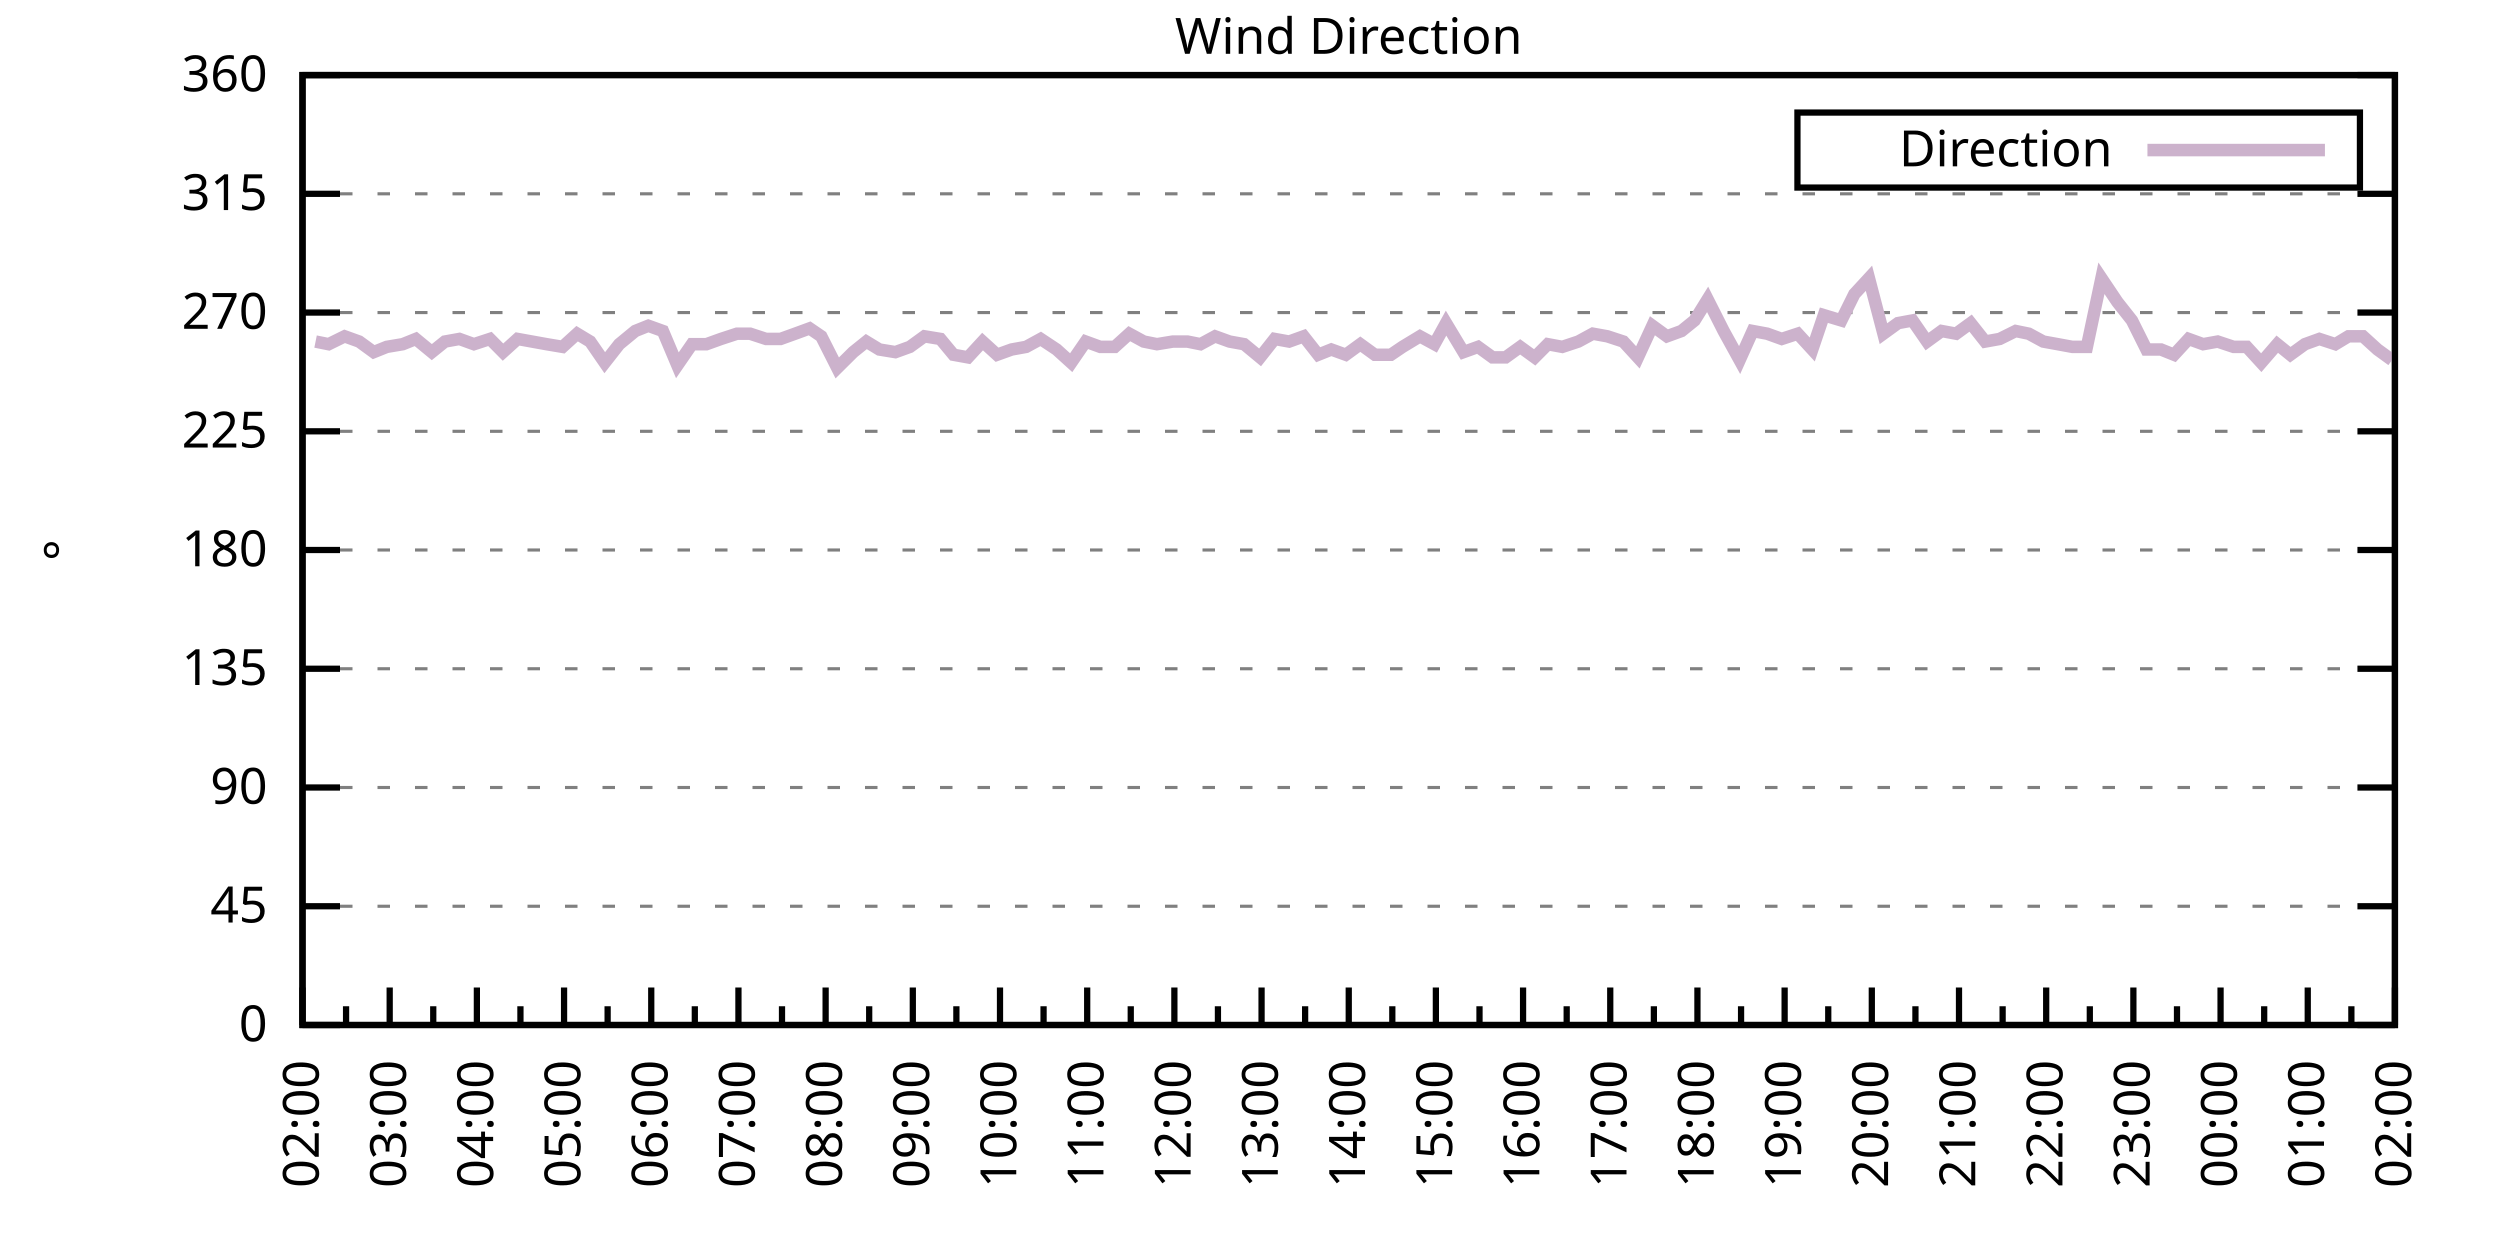
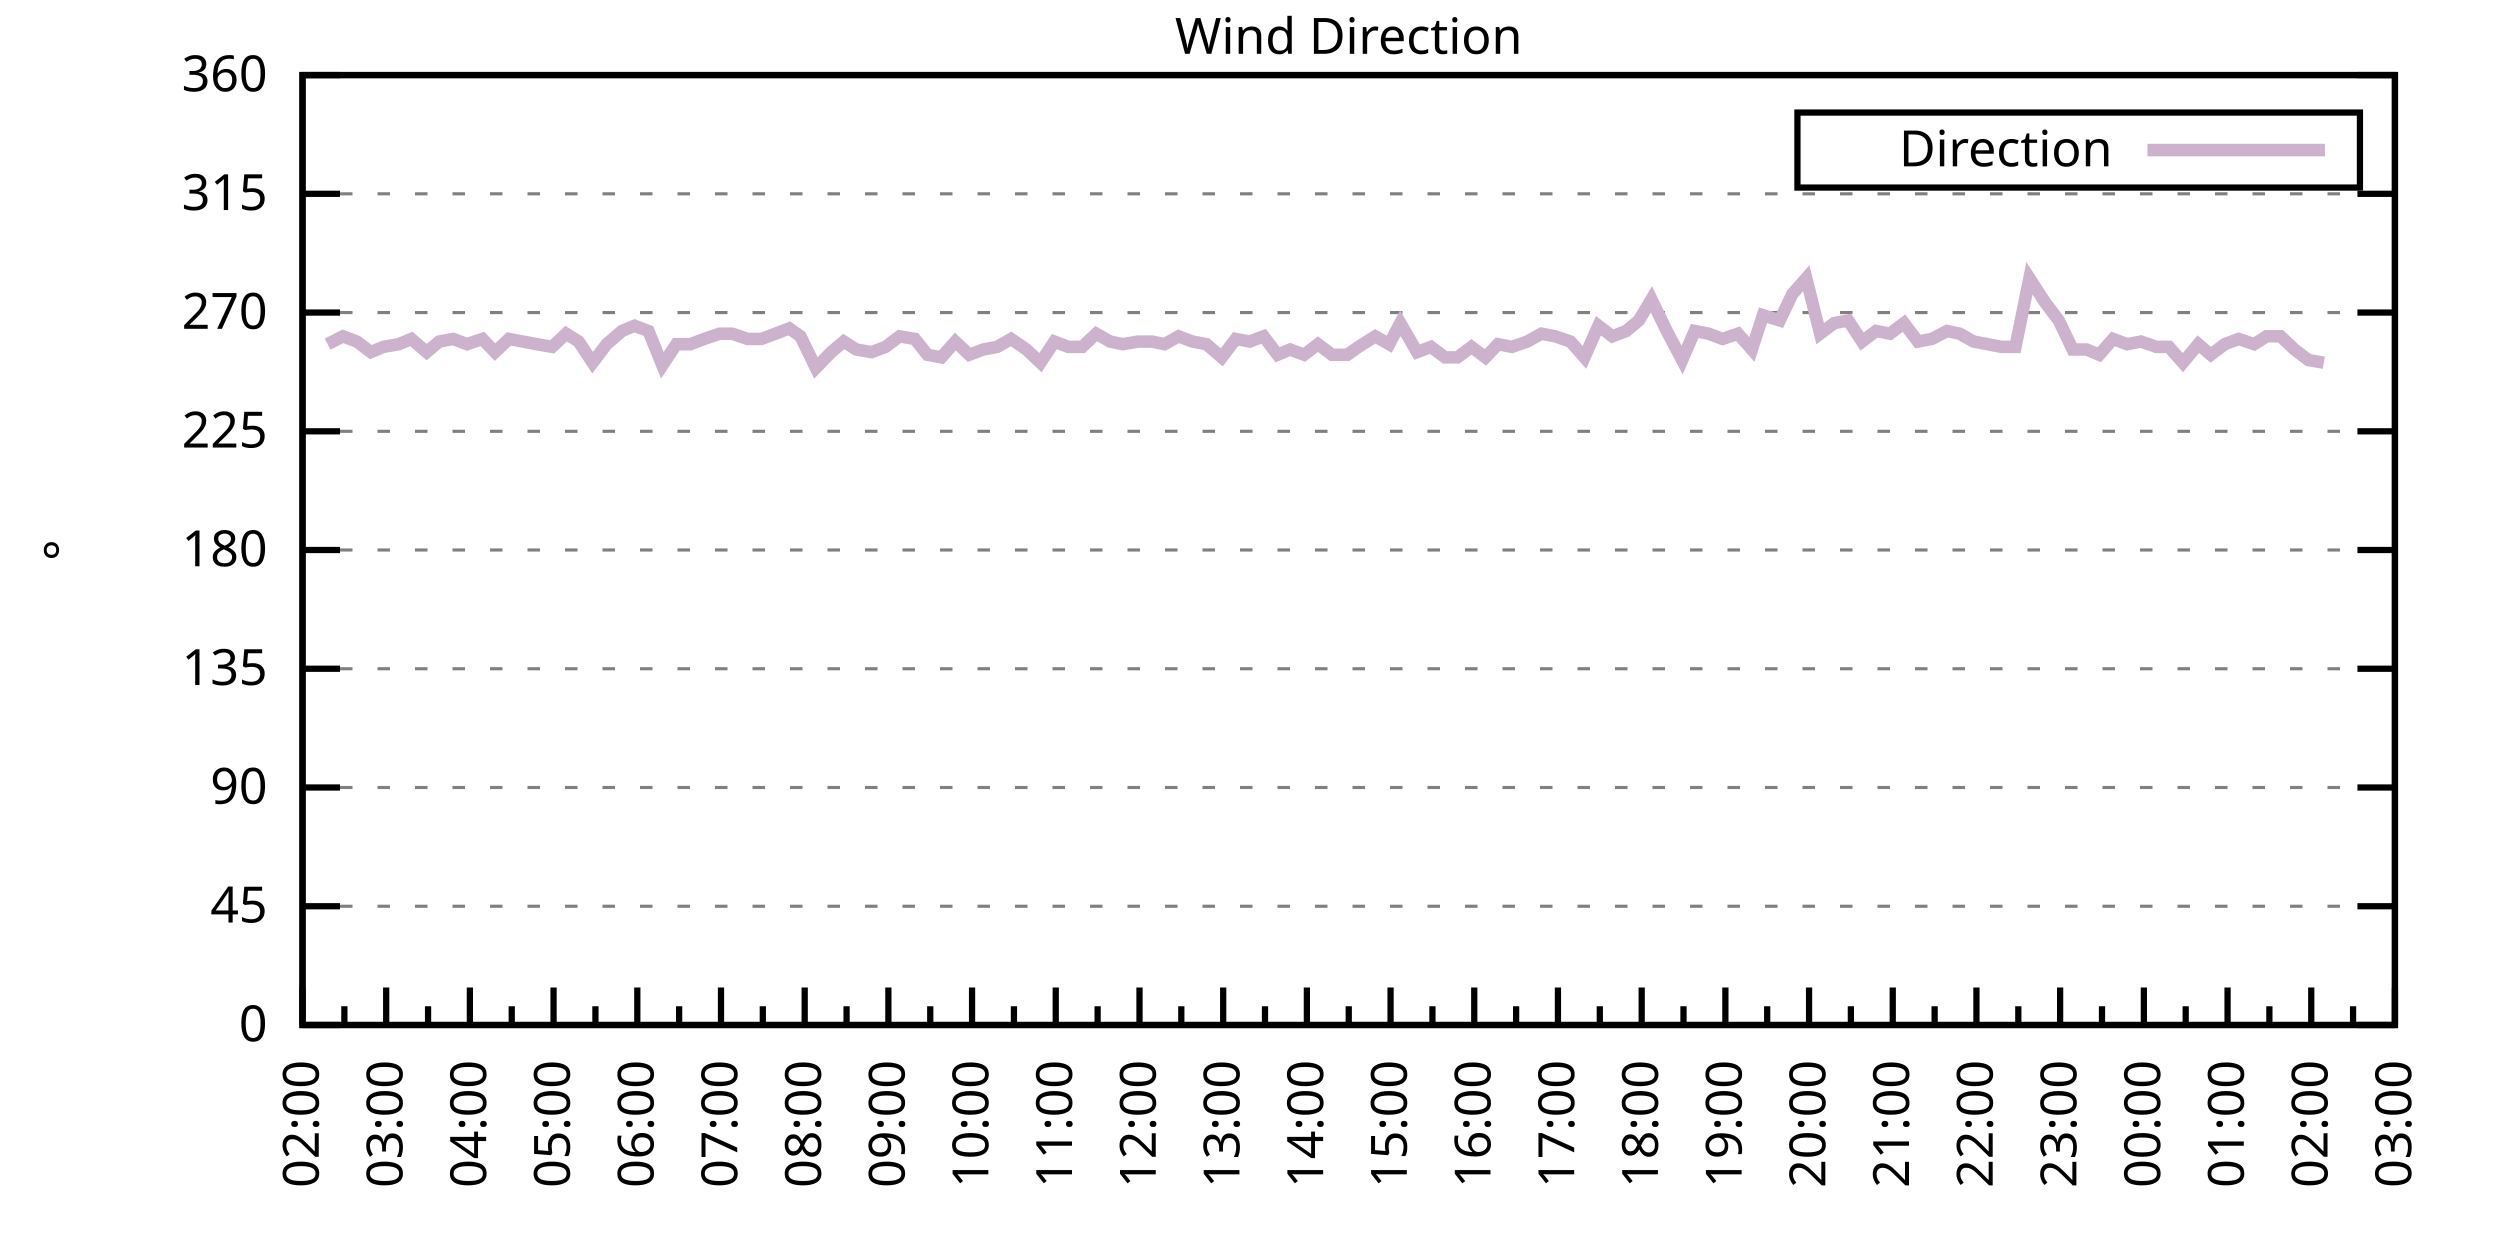
<svg xmlns="http://www.w3.org/2000/svg" xmlns:xlink="http://www.w3.org/1999/xlink" width="400" height="200" viewBox="0 0 400 200">
  <g id="gnuplot_canvas">
    <rect x="0" y="0" width="400" height="200" fill="none" />
    <defs>
      <circle id="gpDot" r="0.5" stroke-width="0.5" stroke="currentColor" />
      <path id="gpPt0" stroke-width="0.333" stroke="currentColor" d="M-1,0 h2 M0,-1 v2" />
      <path id="gpPt1" stroke-width="0.333" stroke="currentColor" d="M-1,-1 L1,1 M1,-1 L-1,1" />
      <path id="gpPt2" stroke-width="0.333" stroke="currentColor" d="M-1,0 L1,0 M0,-1 L0,1 M-1,-1 L1,1 M-1,1 L1,-1" />
      <rect id="gpPt3" stroke-width="0.333" stroke="currentColor" x="-1" y="-1" width="2" height="2" />
      <rect id="gpPt4" stroke-width="0.333" stroke="currentColor" fill="currentColor" x="-1" y="-1" width="2" height="2" />
      <circle id="gpPt5" stroke-width="0.333" stroke="currentColor" cx="0" cy="0" r="1" />
      <use xlink:href="#gpPt5" id="gpPt6" fill="currentColor" stroke="none" />
      <path id="gpPt7" stroke-width="0.333" stroke="currentColor" d="M0,-1.33 L-1.33,0.67 L1.33,0.67 z" />
      <use xlink:href="#gpPt7" id="gpPt8" fill="currentColor" stroke="none" />
      <use xlink:href="#gpPt7" id="gpPt9" stroke="currentColor" transform="rotate(180)" />
      <use xlink:href="#gpPt9" id="gpPt10" fill="currentColor" stroke="none" />
      <use xlink:href="#gpPt3" id="gpPt11" stroke="currentColor" transform="rotate(45)" />
      <use xlink:href="#gpPt11" id="gpPt12" fill="currentColor" stroke="none" />
      <path id="gpPt13" stroke-width="0.333" stroke="currentColor" d="M0,1.330 L1.265,0.411 L0.782,-1.067 L-0.782,-1.076 L-1.265,0.411 z" />
      <use xlink:href="#gpPt13" id="gpPt14" fill="currentColor" stroke="none" />
      <filter id="textbox" filterUnits="objectBoundingBox" x="0" y="0" height="1" width="1">
        <feFlood flood-color="white" flood-opacity="1" result="bgnd" />
        <feComposite in="SourceGraphic" in2="bgnd" operator="atop" />
      </filter>
      <filter id="greybox" filterUnits="objectBoundingBox" x="0" y="0" height="1" width="1">
        <feFlood flood-color="lightgrey" flood-opacity="1" result="grey" />
        <feComposite in="SourceGraphic" in2="grey" operator="atop" />
      </filter>
    </defs>
    <g fill="none" color="white" stroke="currentColor" stroke-width="1.00" stroke-linecap="butt" stroke-linejoin="miter">
</g>
    <g fill="none" color="black" stroke="currentColor" stroke-width="1.00" stroke-linecap="butt" stroke-linejoin="miter">
      <g stroke="none" shape-rendering="crispEdges">
        <polygon fill="rgb(255, 255, 255)" points="48.40,164.00 383.18,164.00 383.18,12.02 48.40,12.02 " />
      </g>
    </g>
    <g fill="none" color="black" stroke="currentColor" stroke-width="1.00" stroke-linecap="butt" stroke-linejoin="miter">
</g>
    <g fill="none" color="black" stroke="black" stroke-width="0.50" stroke-linecap="butt" stroke-linejoin="miter">
</g>
    <g fill="none" color="gray" stroke="currentColor" stroke-width="0.50" stroke-linecap="butt" stroke-linejoin="miter">
      <path stroke="gray" stroke-dasharray="2,4" class="gridline" d="M48.40,164.00 L383.19,164.00  " />
    </g>
    <g fill="none" color="gray" stroke="gray" stroke-width="1.00" stroke-linecap="butt" stroke-linejoin="miter">
</g>
    <g fill="none" color="black" stroke="currentColor" stroke-width="1.00" stroke-linecap="butt" stroke-linejoin="miter">
      <path stroke="black" d="M48.40,164.00 L54.40,164.00 M383.19,164.00 L377.19,164.00  " />
      <g transform="translate(42.80,166.60)" stroke="none" fill="black" font-family="Sans" font-size="8.00" text-anchor="end">
        <text>
          <tspan font-family="Sans"> 0</tspan>
        </text>
      </g>
    </g>
    <g fill="none" color="black" stroke="currentColor" stroke-width="1.00" stroke-linecap="butt" stroke-linejoin="miter">
</g>
    <g fill="none" color="black" stroke="black" stroke-width="0.50" stroke-linecap="butt" stroke-linejoin="miter">
</g>
    <g fill="none" color="gray" stroke="currentColor" stroke-width="0.50" stroke-linecap="butt" stroke-linejoin="miter">
      <path stroke="gray" stroke-dasharray="2,4" class="gridline" d="M48.40,145.00 L383.19,145.00  " />
    </g>
    <g fill="none" color="gray" stroke="gray" stroke-width="1.00" stroke-linecap="butt" stroke-linejoin="miter">
</g>
    <g fill="none" color="black" stroke="currentColor" stroke-width="1.00" stroke-linecap="butt" stroke-linejoin="miter">
      <path stroke="black" d="M48.40,145.00 L54.40,145.00 M383.19,145.00 L377.19,145.00  " />
      <g transform="translate(42.80,147.60)" stroke="none" fill="black" font-family="Sans" font-size="8.00" text-anchor="end">
        <text>
          <tspan font-family="Sans"> 45</tspan>
        </text>
      </g>
    </g>
    <g fill="none" color="black" stroke="currentColor" stroke-width="1.00" stroke-linecap="butt" stroke-linejoin="miter">
</g>
    <g fill="none" color="black" stroke="black" stroke-width="0.50" stroke-linecap="butt" stroke-linejoin="miter">
</g>
    <g fill="none" color="gray" stroke="currentColor" stroke-width="0.50" stroke-linecap="butt" stroke-linejoin="miter">
      <path stroke="gray" stroke-dasharray="2,4" class="gridline" d="M48.40,126.00 L383.19,126.00  " />
    </g>
    <g fill="none" color="gray" stroke="gray" stroke-width="1.00" stroke-linecap="butt" stroke-linejoin="miter">
</g>
    <g fill="none" color="black" stroke="currentColor" stroke-width="1.00" stroke-linecap="butt" stroke-linejoin="miter">
      <path stroke="black" d="M48.40,126.00 L54.40,126.00 M383.19,126.00 L377.19,126.00  " />
      <g transform="translate(42.80,128.60)" stroke="none" fill="black" font-family="Sans" font-size="8.00" text-anchor="end">
        <text>
          <tspan font-family="Sans"> 90</tspan>
        </text>
      </g>
    </g>
    <g fill="none" color="black" stroke="currentColor" stroke-width="1.00" stroke-linecap="butt" stroke-linejoin="miter">
</g>
    <g fill="none" color="black" stroke="black" stroke-width="0.50" stroke-linecap="butt" stroke-linejoin="miter">
</g>
    <g fill="none" color="gray" stroke="currentColor" stroke-width="0.50" stroke-linecap="butt" stroke-linejoin="miter">
      <path stroke="gray" stroke-dasharray="2,4" class="gridline" d="M48.40,107.00 L383.19,107.00  " />
    </g>
    <g fill="none" color="gray" stroke="gray" stroke-width="1.00" stroke-linecap="butt" stroke-linejoin="miter">
</g>
    <g fill="none" color="black" stroke="currentColor" stroke-width="1.00" stroke-linecap="butt" stroke-linejoin="miter">
      <path stroke="black" d="M48.40,107.00 L54.40,107.00 M383.19,107.00 L377.19,107.00  " />
      <g transform="translate(42.80,109.60)" stroke="none" fill="black" font-family="Sans" font-size="8.00" text-anchor="end">
        <text>
          <tspan font-family="Sans"> 135</tspan>
        </text>
      </g>
    </g>
    <g fill="none" color="black" stroke="currentColor" stroke-width="1.00" stroke-linecap="butt" stroke-linejoin="miter">
</g>
    <g fill="none" color="black" stroke="black" stroke-width="0.50" stroke-linecap="butt" stroke-linejoin="miter">
</g>
    <g fill="none" color="gray" stroke="currentColor" stroke-width="0.50" stroke-linecap="butt" stroke-linejoin="miter">
      <path stroke="gray" stroke-dasharray="2,4" class="gridline" d="M48.40,88.00 L383.19,88.00  " />
    </g>
    <g fill="none" color="gray" stroke="gray" stroke-width="1.00" stroke-linecap="butt" stroke-linejoin="miter">
</g>
    <g fill="none" color="black" stroke="currentColor" stroke-width="1.00" stroke-linecap="butt" stroke-linejoin="miter">
      <path stroke="black" d="M48.40,88.00 L54.40,88.00 M383.19,88.00 L377.19,88.00  " />
      <g transform="translate(42.80,90.60)" stroke="none" fill="black" font-family="Sans" font-size="8.00" text-anchor="end">
        <text>
          <tspan font-family="Sans"> 180</tspan>
        </text>
      </g>
    </g>
    <g fill="none" color="black" stroke="currentColor" stroke-width="1.00" stroke-linecap="butt" stroke-linejoin="miter">
</g>
    <g fill="none" color="black" stroke="black" stroke-width="0.50" stroke-linecap="butt" stroke-linejoin="miter">
</g>
    <g fill="none" color="gray" stroke="currentColor" stroke-width="0.50" stroke-linecap="butt" stroke-linejoin="miter">
      <path stroke="gray" stroke-dasharray="2,4" class="gridline" d="M48.40,69.01 L383.19,69.01  " />
    </g>
    <g fill="none" color="gray" stroke="gray" stroke-width="1.00" stroke-linecap="butt" stroke-linejoin="miter">
</g>
    <g fill="none" color="black" stroke="currentColor" stroke-width="1.00" stroke-linecap="butt" stroke-linejoin="miter">
      <path stroke="black" d="M48.40,69.01 L54.40,69.01 M383.19,69.01 L377.19,69.01  " />
      <g transform="translate(42.80,71.61)" stroke="none" fill="black" font-family="Sans" font-size="8.00" text-anchor="end">
        <text>
          <tspan font-family="Sans"> 225</tspan>
        </text>
      </g>
    </g>
    <g fill="none" color="black" stroke="currentColor" stroke-width="1.00" stroke-linecap="butt" stroke-linejoin="miter">
</g>
    <g fill="none" color="black" stroke="black" stroke-width="0.50" stroke-linecap="butt" stroke-linejoin="miter">
</g>
    <g fill="none" color="gray" stroke="currentColor" stroke-width="0.50" stroke-linecap="butt" stroke-linejoin="miter">
      <path stroke="gray" stroke-dasharray="2,4" class="gridline" d="M48.40,50.01 L383.19,50.01  " />
    </g>
    <g fill="none" color="gray" stroke="gray" stroke-width="1.00" stroke-linecap="butt" stroke-linejoin="miter">
</g>
    <g fill="none" color="black" stroke="currentColor" stroke-width="1.00" stroke-linecap="butt" stroke-linejoin="miter">
      <path stroke="black" d="M48.40,50.01 L54.40,50.01 M383.19,50.01 L377.19,50.01  " />
      <g transform="translate(42.80,52.61)" stroke="none" fill="black" font-family="Sans" font-size="8.00" text-anchor="end">
        <text>
          <tspan font-family="Sans"> 270</tspan>
        </text>
      </g>
    </g>
    <g fill="none" color="black" stroke="currentColor" stroke-width="1.00" stroke-linecap="butt" stroke-linejoin="miter">
</g>
    <g fill="none" color="black" stroke="black" stroke-width="0.50" stroke-linecap="butt" stroke-linejoin="miter">
</g>
    <g fill="none" color="gray" stroke="currentColor" stroke-width="0.50" stroke-linecap="butt" stroke-linejoin="miter">
      <path stroke="gray" stroke-dasharray="2,4" class="gridline" d="M48.40,31.01 L383.19,31.01  " />
    </g>
    <g fill="none" color="gray" stroke="gray" stroke-width="1.00" stroke-linecap="butt" stroke-linejoin="miter">
</g>
    <g fill="none" color="black" stroke="currentColor" stroke-width="1.00" stroke-linecap="butt" stroke-linejoin="miter">
      <path stroke="black" d="M48.40,31.01 L54.40,31.01 M383.19,31.01 L377.19,31.01  " />
      <g transform="translate(42.80,33.61)" stroke="none" fill="black" font-family="Sans" font-size="8.00" text-anchor="end">
        <text>
          <tspan font-family="Sans"> 315</tspan>
        </text>
      </g>
    </g>
    <g fill="none" color="black" stroke="currentColor" stroke-width="1.00" stroke-linecap="butt" stroke-linejoin="miter">
</g>
    <g fill="none" color="black" stroke="black" stroke-width="0.50" stroke-linecap="butt" stroke-linejoin="miter">
</g>
    <g fill="none" color="gray" stroke="currentColor" stroke-width="0.50" stroke-linecap="butt" stroke-linejoin="miter">
      <path stroke="gray" stroke-dasharray="2,4" class="gridline" d="M48.40,12.01 L383.19,12.01  " />
    </g>
    <g fill="none" color="gray" stroke="gray" stroke-width="1.00" stroke-linecap="butt" stroke-linejoin="miter">
</g>
    <g fill="none" color="black" stroke="currentColor" stroke-width="1.00" stroke-linecap="butt" stroke-linejoin="miter">
      <path stroke="black" d="M48.40,12.01 L54.40,12.01 M383.19,12.01 L377.19,12.01  " />
      <g transform="translate(42.80,14.61)" stroke="none" fill="black" font-family="Sans" font-size="8.00" text-anchor="end">
        <text>
          <tspan font-family="Sans"> 360</tspan>
        </text>
      </g>
    </g>
    <g fill="none" color="black" stroke="currentColor" stroke-width="1.00" stroke-linecap="butt" stroke-linejoin="miter">
      <path stroke="black" d="M48.40,164.00 L48.40,158.00  " />
      <g transform="translate(51.00,169.60) rotate(270)" stroke="none" fill="black" font-family="Sans" font-size="8.00" text-anchor="end">
        <text>
          <tspan font-family="Sans">02:00</tspan>
        </text>
      </g>
    </g>
    <g fill="none" color="black" stroke="currentColor" stroke-width="1.00" stroke-linecap="butt" stroke-linejoin="miter">
-       <path stroke="black" d="M55.37,164.00 L55.37,161.00 M62.35,164.00 L62.35,158.00  " />
-       <g transform="translate(64.95,169.60) rotate(270)" stroke="none" fill="black" font-family="Sans" font-size="8.00" text-anchor="end">
+       <path stroke="black" d="M55.10,164.00 L55.10,161.00 M61.79,164.00 L61.79,158.00  " />
+       <g transform="translate(64.39,169.60) rotate(270)" stroke="none" fill="black" font-family="Sans" font-size="8.00" text-anchor="end">
        <text>
          <tspan font-family="Sans">03:00</tspan>
        </text>
      </g>
    </g>
    <g fill="none" color="black" stroke="currentColor" stroke-width="1.00" stroke-linecap="butt" stroke-linejoin="miter">
-       <path stroke="black" d="M69.32,164.00 L69.32,161.00 M76.30,164.00 L76.30,158.00  " />
-       <g transform="translate(78.90,169.60) rotate(270)" stroke="none" fill="black" font-family="Sans" font-size="8.00" text-anchor="end">
+       <path stroke="black" d="M68.49,164.00 L68.49,161.00 M75.18,164.00 L75.18,158.00  " />
+       <g transform="translate(77.78,169.60) rotate(270)" stroke="none" fill="black" font-family="Sans" font-size="8.00" text-anchor="end">
        <text>
          <tspan font-family="Sans">04:00</tspan>
        </text>
      </g>
    </g>
    <g fill="none" color="black" stroke="currentColor" stroke-width="1.00" stroke-linecap="butt" stroke-linejoin="miter">
-       <path stroke="black" d="M83.27,164.00 L83.27,161.00 M90.25,164.00 L90.25,158.00  " />
-       <g transform="translate(92.85,169.60) rotate(270)" stroke="none" fill="black" font-family="Sans" font-size="8.00" text-anchor="end">
+       <path stroke="black" d="M81.88,164.00 L81.88,161.00 M88.57,164.00 L88.57,158.00  " />
+       <g transform="translate(91.17,169.60) rotate(270)" stroke="none" fill="black" font-family="Sans" font-size="8.00" text-anchor="end">
        <text>
          <tspan font-family="Sans">05:00</tspan>
        </text>
      </g>
    </g>
    <g fill="none" color="black" stroke="currentColor" stroke-width="1.00" stroke-linecap="butt" stroke-linejoin="miter">
-       <path stroke="black" d="M97.22,164.00 L97.22,161.00 M104.20,164.00 L104.20,158.00  " />
-       <g transform="translate(106.80,169.60) rotate(270)" stroke="none" fill="black" font-family="Sans" font-size="8.00" text-anchor="end">
+       <path stroke="black" d="M95.27,164.00 L95.27,161.00 M101.97,164.00 L101.97,158.00  " />
+       <g transform="translate(104.57,169.60) rotate(270)" stroke="none" fill="black" font-family="Sans" font-size="8.00" text-anchor="end">
        <text>
          <tspan font-family="Sans">06:00</tspan>
        </text>
      </g>
    </g>
    <g fill="none" color="black" stroke="currentColor" stroke-width="1.00" stroke-linecap="butt" stroke-linejoin="miter">
-       <path stroke="black" d="M111.17,164.00 L111.17,161.00 M118.15,164.00 L118.15,158.00  " />
-       <g transform="translate(120.75,169.60) rotate(270)" stroke="none" fill="black" font-family="Sans" font-size="8.00" text-anchor="end">
+       <path stroke="black" d="M108.66,164.00 L108.66,161.00 M115.36,164.00 L115.36,158.00  " />
+       <g transform="translate(117.96,169.60) rotate(270)" stroke="none" fill="black" font-family="Sans" font-size="8.00" text-anchor="end">
        <text>
          <tspan font-family="Sans">07:00</tspan>
        </text>
      </g>
    </g>
    <g fill="none" color="black" stroke="currentColor" stroke-width="1.00" stroke-linecap="butt" stroke-linejoin="miter">
-       <path stroke="black" d="M125.12,164.00 L125.12,161.00 M132.10,164.00 L132.10,158.00  " />
-       <g transform="translate(134.70,169.60) rotate(270)" stroke="none" fill="black" font-family="Sans" font-size="8.00" text-anchor="end">
+       <path stroke="black" d="M122.05,164.00 L122.05,161.00 M128.75,164.00 L128.75,158.00  " />
+       <g transform="translate(131.35,169.60) rotate(270)" stroke="none" fill="black" font-family="Sans" font-size="8.00" text-anchor="end">
        <text>
          <tspan font-family="Sans">08:00</tspan>
        </text>
      </g>
    </g>
    <g fill="none" color="black" stroke="currentColor" stroke-width="1.00" stroke-linecap="butt" stroke-linejoin="miter">
-       <path stroke="black" d="M139.07,164.00 L139.07,161.00 M146.05,164.00 L146.05,158.00  " />
-       <g transform="translate(148.65,169.60) rotate(270)" stroke="none" fill="black" font-family="Sans" font-size="8.00" text-anchor="end">
+       <path stroke="black" d="M135.45,164.00 L135.45,161.00 M142.14,164.00 L142.14,158.00  " />
+       <g transform="translate(144.74,169.60) rotate(270)" stroke="none" fill="black" font-family="Sans" font-size="8.00" text-anchor="end">
        <text>
          <tspan font-family="Sans">09:00</tspan>
        </text>
      </g>
    </g>
    <g fill="none" color="black" stroke="currentColor" stroke-width="1.00" stroke-linecap="butt" stroke-linejoin="miter">
-       <path stroke="black" d="M153.02,164.00 L153.02,161.00 M160.00,164.00 L160.00,158.00  " />
-       <g transform="translate(162.60,169.60) rotate(270)" stroke="none" fill="black" font-family="Sans" font-size="8.00" text-anchor="end">
+       <path stroke="black" d="M148.84,164.00 L148.84,161.00 M155.53,164.00 L155.53,158.00  " />
+       <g transform="translate(158.13,169.60) rotate(270)" stroke="none" fill="black" font-family="Sans" font-size="8.00" text-anchor="end">
        <text>
          <tspan font-family="Sans">10:00</tspan>
        </text>
      </g>
    </g>
    <g fill="none" color="black" stroke="currentColor" stroke-width="1.00" stroke-linecap="butt" stroke-linejoin="miter">
-       <path stroke="black" d="M166.97,164.00 L166.97,161.00 M173.95,164.00 L173.95,158.00  " />
-       <g transform="translate(176.55,169.60) rotate(270)" stroke="none" fill="black" font-family="Sans" font-size="8.00" text-anchor="end">
+       <path stroke="black" d="M162.23,164.00 L162.23,161.00 M168.92,164.00 L168.92,158.00  " />
+       <g transform="translate(171.52,169.60) rotate(270)" stroke="none" fill="black" font-family="Sans" font-size="8.00" text-anchor="end">
        <text>
          <tspan font-family="Sans">11:00</tspan>
        </text>
      </g>
    </g>
    <g fill="none" color="black" stroke="currentColor" stroke-width="1.00" stroke-linecap="butt" stroke-linejoin="miter">
-       <path stroke="black" d="M180.92,164.00 L180.92,161.00 M187.90,164.00 L187.90,158.00  " />
-       <g transform="translate(190.50,169.60) rotate(270)" stroke="none" fill="black" font-family="Sans" font-size="8.00" text-anchor="end">
+       <path stroke="black" d="M175.62,164.00 L175.62,161.00 M182.32,164.00 L182.32,158.00  " />
+       <g transform="translate(184.92,169.60) rotate(270)" stroke="none" fill="black" font-family="Sans" font-size="8.00" text-anchor="end">
        <text>
          <tspan font-family="Sans">12:00</tspan>
        </text>
      </g>
    </g>
    <g fill="none" color="black" stroke="currentColor" stroke-width="1.00" stroke-linecap="butt" stroke-linejoin="miter">
-       <path stroke="black" d="M194.87,164.00 L194.87,161.00 M201.85,164.00 L201.85,158.00  " />
-       <g transform="translate(204.45,169.60) rotate(270)" stroke="none" fill="black" font-family="Sans" font-size="8.00" text-anchor="end">
+       <path stroke="black" d="M189.01,164.00 L189.01,161.00 M195.71,164.00 L195.71,158.00  " />
+       <g transform="translate(198.31,169.60) rotate(270)" stroke="none" fill="black" font-family="Sans" font-size="8.00" text-anchor="end">
        <text>
          <tspan font-family="Sans">13:00</tspan>
        </text>
      </g>
    </g>
    <g fill="none" color="black" stroke="currentColor" stroke-width="1.00" stroke-linecap="butt" stroke-linejoin="miter">
-       <path stroke="black" d="M208.82,164.00 L208.82,161.00 M215.80,164.00 L215.80,158.00  " />
-       <g transform="translate(218.40,169.60) rotate(270)" stroke="none" fill="black" font-family="Sans" font-size="8.00" text-anchor="end">
+       <path stroke="black" d="M202.40,164.00 L202.40,161.00 M209.10,164.00 L209.10,158.00  " />
+       <g transform="translate(211.70,169.60) rotate(270)" stroke="none" fill="black" font-family="Sans" font-size="8.00" text-anchor="end">
        <text>
          <tspan font-family="Sans">14:00</tspan>
        </text>
      </g>
    </g>
    <g fill="none" color="black" stroke="currentColor" stroke-width="1.00" stroke-linecap="butt" stroke-linejoin="miter">
-       <path stroke="black" d="M222.77,164.00 L222.77,161.00 M229.74,164.00 L229.74,158.00  " />
-       <g transform="translate(232.34,169.60) rotate(270)" stroke="none" fill="black" font-family="Sans" font-size="8.00" text-anchor="end">
+       <path stroke="black" d="M215.80,164.00 L215.80,161.00 M222.49,164.00 L222.49,158.00  " />
+       <g transform="translate(225.09,169.60) rotate(270)" stroke="none" fill="black" font-family="Sans" font-size="8.00" text-anchor="end">
        <text>
          <tspan font-family="Sans">15:00</tspan>
        </text>
      </g>
    </g>
    <g fill="none" color="black" stroke="currentColor" stroke-width="1.00" stroke-linecap="butt" stroke-linejoin="miter">
-       <path stroke="black" d="M236.72,164.00 L236.72,161.00 M243.69,164.00 L243.69,158.00  " />
-       <g transform="translate(246.29,169.60) rotate(270)" stroke="none" fill="black" font-family="Sans" font-size="8.00" text-anchor="end">
+       <path stroke="black" d="M229.19,164.00 L229.19,161.00 M235.88,164.00 L235.88,158.00  " />
+       <g transform="translate(238.48,169.60) rotate(270)" stroke="none" fill="black" font-family="Sans" font-size="8.00" text-anchor="end">
        <text>
          <tspan font-family="Sans">16:00</tspan>
        </text>
      </g>
    </g>
    <g fill="none" color="black" stroke="currentColor" stroke-width="1.00" stroke-linecap="butt" stroke-linejoin="miter">
-       <path stroke="black" d="M250.67,164.00 L250.67,161.00 M257.64,164.00 L257.64,158.00  " />
-       <g transform="translate(260.24,169.60) rotate(270)" stroke="none" fill="black" font-family="Sans" font-size="8.00" text-anchor="end">
+       <path stroke="black" d="M242.58,164.00 L242.58,161.00 M249.27,164.00 L249.27,158.00  " />
+       <g transform="translate(251.87,169.60) rotate(270)" stroke="none" fill="black" font-family="Sans" font-size="8.00" text-anchor="end">
        <text>
          <tspan font-family="Sans">17:00</tspan>
        </text>
      </g>
    </g>
    <g fill="none" color="black" stroke="currentColor" stroke-width="1.00" stroke-linecap="butt" stroke-linejoin="miter">
-       <path stroke="black" d="M264.62,164.00 L264.62,161.00 M271.59,164.00 L271.59,158.00  " />
-       <g transform="translate(274.19,169.60) rotate(270)" stroke="none" fill="black" font-family="Sans" font-size="8.00" text-anchor="end">
+       <path stroke="black" d="M255.97,164.00 L255.97,161.00 M262.67,164.00 L262.67,158.00  " />
+       <g transform="translate(265.27,169.60) rotate(270)" stroke="none" fill="black" font-family="Sans" font-size="8.00" text-anchor="end">
        <text>
          <tspan font-family="Sans">18:00</tspan>
        </text>
      </g>
    </g>
    <g fill="none" color="black" stroke="currentColor" stroke-width="1.00" stroke-linecap="butt" stroke-linejoin="miter">
-       <path stroke="black" d="M278.57,164.00 L278.57,161.00 M285.54,164.00 L285.54,158.00  " />
-       <g transform="translate(288.14,169.60) rotate(270)" stroke="none" fill="black" font-family="Sans" font-size="8.00" text-anchor="end">
+       <path stroke="black" d="M269.36,164.00 L269.36,161.00 M276.06,164.00 L276.06,158.00  " />
+       <g transform="translate(278.66,169.60) rotate(270)" stroke="none" fill="black" font-family="Sans" font-size="8.00" text-anchor="end">
        <text>
          <tspan font-family="Sans">19:00</tspan>
        </text>
      </g>
    </g>
    <g fill="none" color="black" stroke="currentColor" stroke-width="1.00" stroke-linecap="butt" stroke-linejoin="miter">
-       <path stroke="black" d="M292.52,164.00 L292.52,161.00 M299.49,164.00 L299.49,158.00  " />
-       <g transform="translate(302.09,169.60) rotate(270)" stroke="none" fill="black" font-family="Sans" font-size="8.00" text-anchor="end">
+       <path stroke="black" d="M282.75,164.00 L282.75,161.00 M289.45,164.00 L289.45,158.00  " />
+       <g transform="translate(292.05,169.60) rotate(270)" stroke="none" fill="black" font-family="Sans" font-size="8.00" text-anchor="end">
        <text>
          <tspan font-family="Sans">20:00</tspan>
        </text>
      </g>
    </g>
    <g fill="none" color="black" stroke="currentColor" stroke-width="1.00" stroke-linecap="butt" stroke-linejoin="miter">
-       <path stroke="black" d="M306.47,164.00 L306.47,161.00 M313.44,164.00 L313.44,158.00  " />
-       <g transform="translate(316.04,169.60) rotate(270)" stroke="none" fill="black" font-family="Sans" font-size="8.00" text-anchor="end">
+       <path stroke="black" d="M296.14,164.00 L296.14,161.00 M302.84,164.00 L302.84,158.00  " />
+       <g transform="translate(305.44,169.60) rotate(270)" stroke="none" fill="black" font-family="Sans" font-size="8.00" text-anchor="end">
        <text>
          <tspan font-family="Sans">21:00</tspan>
        </text>
      </g>
    </g>
    <g fill="none" color="black" stroke="currentColor" stroke-width="1.00" stroke-linecap="butt" stroke-linejoin="miter">
-       <path stroke="black" d="M320.42,164.00 L320.42,161.00 M327.39,164.00 L327.39,158.00  " />
-       <g transform="translate(329.99,169.60) rotate(270)" stroke="none" fill="black" font-family="Sans" font-size="8.00" text-anchor="end">
+       <path stroke="black" d="M309.54,164.00 L309.54,161.00 M316.23,164.00 L316.23,158.00  " />
+       <g transform="translate(318.83,169.60) rotate(270)" stroke="none" fill="black" font-family="Sans" font-size="8.00" text-anchor="end">
        <text>
          <tspan font-family="Sans">22:00</tspan>
        </text>
      </g>
    </g>
    <g fill="none" color="black" stroke="currentColor" stroke-width="1.00" stroke-linecap="butt" stroke-linejoin="miter">
-       <path stroke="black" d="M334.37,164.00 L334.37,161.00 M341.34,164.00 L341.34,158.00  " />
-       <g transform="translate(343.94,169.60) rotate(270)" stroke="none" fill="black" font-family="Sans" font-size="8.00" text-anchor="end">
+       <path stroke="black" d="M322.93,164.00 L322.93,161.00 M329.62,164.00 L329.62,158.00  " />
+       <g transform="translate(332.22,169.60) rotate(270)" stroke="none" fill="black" font-family="Sans" font-size="8.00" text-anchor="end">
        <text>
          <tspan font-family="Sans">23:00</tspan>
        </text>
      </g>
    </g>
    <g fill="none" color="black" stroke="currentColor" stroke-width="1.00" stroke-linecap="butt" stroke-linejoin="miter">
-       <path stroke="black" d="M348.32,164.00 L348.32,161.00 M355.29,164.00 L355.29,158.00  " />
-       <g transform="translate(357.89,169.60) rotate(270)" stroke="none" fill="black" font-family="Sans" font-size="8.00" text-anchor="end">
+       <path stroke="black" d="M336.32,164.00 L336.32,161.00 M343.02,164.00 L343.02,158.00  " />
+       <g transform="translate(345.62,169.60) rotate(270)" stroke="none" fill="black" font-family="Sans" font-size="8.00" text-anchor="end">
        <text>
          <tspan font-family="Sans">00:00</tspan>
        </text>
      </g>
    </g>
    <g fill="none" color="black" stroke="currentColor" stroke-width="1.00" stroke-linecap="butt" stroke-linejoin="miter">
-       <path stroke="black" d="M362.27,164.00 L362.27,161.00 M369.24,164.00 L369.24,158.00  " />
-       <g transform="translate(371.84,169.60) rotate(270)" stroke="none" fill="black" font-family="Sans" font-size="8.00" text-anchor="end">
+       <path stroke="black" d="M349.71,164.00 L349.71,161.00 M356.41,164.00 L356.41,158.00  " />
+       <g transform="translate(359.01,169.60) rotate(270)" stroke="none" fill="black" font-family="Sans" font-size="8.00" text-anchor="end">
        <text>
          <tspan font-family="Sans">01:00</tspan>
        </text>
      </g>
    </g>
    <g fill="none" color="black" stroke="currentColor" stroke-width="1.00" stroke-linecap="butt" stroke-linejoin="miter">
-       <path stroke="black" d="M376.22,164.00 L376.22,161.00 M383.19,164.00 L383.19,158.00  " />
+       <path stroke="black" d="M363.10,164.00 L363.10,161.00 M369.80,164.00 L369.80,158.00  " />
+       <g transform="translate(372.40,169.60) rotate(270)" stroke="none" fill="black" font-family="Sans" font-size="8.00" text-anchor="end">
+         <text>
+           <tspan font-family="Sans">02:00</tspan>
+         </text>
+       </g>
+     </g>
+     <g fill="none" color="black" stroke="currentColor" stroke-width="1.00" stroke-linecap="butt" stroke-linejoin="miter">
+       <path stroke="black" d="M376.49,164.00 L376.49,161.00 M383.19,164.00 L383.19,158.00  " />
      <g transform="translate(385.79,169.60) rotate(270)" stroke="none" fill="black" font-family="Sans" font-size="8.00" text-anchor="end">
        <text>
-           <tspan font-family="Sans">02:00</tspan>
+           <tspan font-family="Sans">03:00</tspan>
        </text>
      </g>
    </g>
    <g fill="none" color="black" stroke="currentColor" stroke-width="1.00" stroke-linecap="butt" stroke-linejoin="miter">
</g>
    <g fill="none" color="black" stroke="currentColor" stroke-width="1.00" stroke-linecap="butt" stroke-linejoin="miter">
      <path stroke="black" d="M48.40,12.01 L48.40,164.00 L383.19,164.00 L383.19,12.01 L48.40,12.01 Z  " />
    </g>
    <g fill="none" color="black" stroke="currentColor" stroke-width="1.00" stroke-linecap="butt" stroke-linejoin="miter">
      <g transform="translate(12.80,88.01) rotate(270)" stroke="none" fill="black" font-family="Sans" font-size="8.00" text-anchor="middle">
        <text>
          <tspan font-family="Sans">°</tspan>
        </text>
      </g>
    </g>
    <g fill="none" color="black" stroke="currentColor" stroke-width="1.00" stroke-linecap="butt" stroke-linejoin="miter">
</g>
    <g fill="none" color="black" stroke="currentColor" stroke-width="1.00" stroke-linecap="butt" stroke-linejoin="miter">
      <path stroke="black" d="M287.59,30.01 L287.59,18.01 L377.59,18.01 L377.59,30.01 L287.59,30.01 Z  " />
    </g>
    <g id="Wind_direction_plot_1">
      <g fill="none" color="white" stroke="black" stroke-width="2.00" stroke-linecap="butt" stroke-linejoin="miter">
</g>
      <g fill="none" color="black" stroke="currentColor" stroke-width="2.00" stroke-linecap="butt" stroke-linejoin="miter">
        <g transform="translate(337.99,26.61)" stroke="none" fill="black" font-family="Sans" font-size="8.00" text-anchor="end">
          <text>
            <tspan font-family="Sans">Direction</tspan>
          </text>
        </g>
      </g>
      <g fill="none" color="black" stroke="currentColor" stroke-width="2.00" stroke-linecap="butt" stroke-linejoin="miter">
-         <path stroke="rgb(204, 178, 204)" d="M343.59,24.01 L371.99,24.01 M50.49,54.65 L52.58,55.07 L55.14,53.81 L57.47,54.65 L59.79,56.34 L61.88,55.50   L64.44,55.07 L66.53,54.23 L69.09,56.34 L71.18,54.65 L73.51,54.23 L75.83,55.07 L78.39,54.23 L80.48,56.34   L82.81,54.23 L85.13,54.65 L87.46,55.07 L90.02,55.50 L92.34,53.39 L94.43,54.65 L96.76,58.03 L99.08,55.07   L101.64,52.96 L103.73,52.12 L106.06,52.96 L108.38,58.45 L110.71,55.07 L113.03,55.07 L115.36,54.23 L117.92,53.39   L120.01,53.39 L122.57,54.23 L124.89,54.23 L127.22,53.39 L129.54,52.54 L131.40,53.81 L133.96,58.87 L136.51,56.34   L138.61,54.65 L140.70,55.92 L143.26,56.34 L145.58,55.50 L147.91,53.81 L150.46,54.23 L152.56,56.76 L154.88,57.18   L157.21,54.65 L159.53,56.76 L161.86,55.92 L164.18,55.50 L166.51,54.23 L169.06,55.92 L171.39,58.03 L173.71,54.65   L176.04,55.50 L178.36,55.50 L180.69,53.39 L183.01,54.65 L185.11,55.07 L187.66,54.65 L189.99,54.65 L192.08,55.07   L194.41,53.81 L196.73,54.65 L199.06,55.07 L201.61,57.18 L203.94,54.23 L206.26,54.65 L208.59,53.81 L210.91,56.76   L213.01,55.92 L215.33,56.76 L217.65,55.07 L219.98,56.76 L222.54,56.76 L224.40,55.50 L227.19,53.81 L229.51,55.07   L231.37,51.70 L234.16,56.34 L236.49,55.50 L238.81,57.18 L240.90,57.18 L243.23,55.50 L245.55,57.18 L247.65,55.07   L249.97,55.50 L252.53,54.65 L254.85,53.39 L257.18,53.81 L259.74,54.65 L262.06,57.18 L264.39,52.12 L266.71,53.81   L269.04,52.96 L271.13,51.27 L273.22,47.90 L275.78,52.96 L278.34,57.61 L280.43,52.96 L282.75,53.39 L285.08,54.23   L287.64,53.39 L289.96,55.92 L291.82,50.43 L294.61,51.27 L296.70,47.05 L299.03,44.52 L301.35,53.39 L303.68,51.70   L306.00,51.27 L308.33,54.65 L310.65,52.96 L312.98,53.39 L315.30,51.70 L317.63,54.65 L319.95,54.23 L322.51,52.96   L324.60,53.39 L326.93,54.65 L329.25,55.07 L331.58,55.50 L333.90,55.50 L336.23,44.52 L338.78,48.32 L341.11,51.27   L343.43,55.92 L345.76,55.92 L347.85,56.76 L350.18,54.23 L352.50,55.07 L354.83,54.65 L357.38,55.50 L359.48,55.50   L361.80,58.03 L364.36,55.07 L366.45,56.76 L368.78,55.07 L371.10,54.23 L373.66,55.07 L375.75,53.81 L378.08,53.81   L380.40,55.92 L382.73,57.61  " />
+         <path stroke="rgb(204, 178, 204)" d="M343.59,24.01 L371.99,24.01 M52.42,55.07 L54.87,53.81 L57.10,54.65 L59.34,56.34 L61.35,55.50 L63.80,55.07   L65.81,54.23 L68.26,56.34 L70.27,54.65 L72.50,54.23 L74.74,55.07 L77.19,54.23 L79.20,56.34 L81.43,54.23   L83.66,54.65 L85.90,55.07 L88.35,55.50 L90.58,53.39 L92.59,54.65 L94.82,58.03 L97.06,55.07 L99.51,52.96   L101.52,52.12 L103.75,52.96 L105.98,58.45 L108.22,55.07 L110.45,55.07 L112.68,54.23 L115.13,53.39 L117.14,53.39   L119.60,54.23 L121.83,54.23 L124.06,53.39 L126.29,52.54 L128.08,53.81 L130.54,58.87 L132.99,56.34 L135.00,54.65   L137.01,55.92 L139.46,56.34 L141.69,55.50 L143.93,53.81 L146.38,54.23 L148.39,56.76 L150.62,57.18 L152.85,54.65   L155.09,56.76 L157.32,55.92 L159.55,55.50 L161.78,54.23 L164.24,55.92 L166.47,58.03 L168.70,54.65 L170.93,55.50   L173.17,55.50 L175.40,53.39 L177.63,54.65 L179.64,55.07 L182.09,54.65 L184.32,54.65 L186.33,55.07 L188.57,53.81   L190.80,54.65 L193.03,55.07 L195.48,57.18 L197.72,54.23 L199.95,54.65 L202.18,53.81 L204.41,56.76 L206.42,55.92   L208.65,56.76 L210.88,55.07 L213.12,56.76 L215.57,56.76 L217.36,55.50 L220.04,53.81 L222.27,55.07 L224.05,51.70   L226.73,56.34 L228.96,55.50 L231.20,57.18 L233.20,57.18 L235.44,55.50 L237.67,57.18 L239.68,55.07 L241.91,55.50   L244.36,54.65 L246.60,53.39 L248.83,53.81 L251.28,54.65 L253.51,57.18 L255.75,52.12 L257.98,53.81 L260.21,52.96   L262.22,51.27 L264.23,47.90 L266.68,52.96 L269.14,57.61 L271.15,52.96 L273.38,53.39 L275.61,54.23 L278.07,53.39   L280.30,55.92 L282.08,50.43 L284.76,51.27 L286.77,47.05 L289.00,44.52 L291.23,53.39 L293.47,51.70 L295.70,51.27   L297.93,54.65 L300.16,52.96 L302.39,53.39 L304.63,51.70 L306.86,54.65 L309.09,54.23 L311.54,52.96 L313.55,53.39   L315.79,54.65 L318.02,55.07 L320.25,55.50 L322.48,55.50 L324.71,44.52 L327.17,48.32 L329.40,51.27 L331.63,55.92   L333.86,55.92 L335.87,56.76 L338.10,54.23 L340.34,55.07 L342.57,54.65 L345.02,55.50 L347.03,55.50 L349.26,58.03   L351.72,55.07 L353.73,56.76 L355.96,55.07 L358.19,54.23 L360.65,55.07 L362.66,53.81 L364.89,53.81 L367.12,55.92   L369.35,57.61 L371.81,58.03  " />
      </g>
    </g>
    <g fill="none" color="black" stroke="currentColor" stroke-width="2.00" stroke-linecap="butt" stroke-linejoin="miter">
</g>
    <g fill="none" color="black" stroke="black" stroke-width="1.00" stroke-linecap="butt" stroke-linejoin="miter">
</g>
    <g fill="none" color="black" stroke="currentColor" stroke-width="1.00" stroke-linecap="butt" stroke-linejoin="miter">
      <path stroke="black" d="M48.40,12.01 L48.40,164.00 L383.19,164.00 L383.19,12.01 L48.40,12.01 Z  " />
    </g>
    <g fill="none" color="black" stroke="currentColor" stroke-width="1.00" stroke-linecap="butt" stroke-linejoin="miter">
      <g transform="translate(215.79,8.61)" stroke="none" fill="black" font-family="Sans" font-size="8.00" text-anchor="middle">
        <text>
          <tspan font-family="Sans">Wind Direction</tspan>
        </text>
      </g>
    </g>
    <g fill="none" color="black" stroke="currentColor" stroke-width="1.00" stroke-linecap="butt" stroke-linejoin="miter">
</g>
  </g>
</svg>
